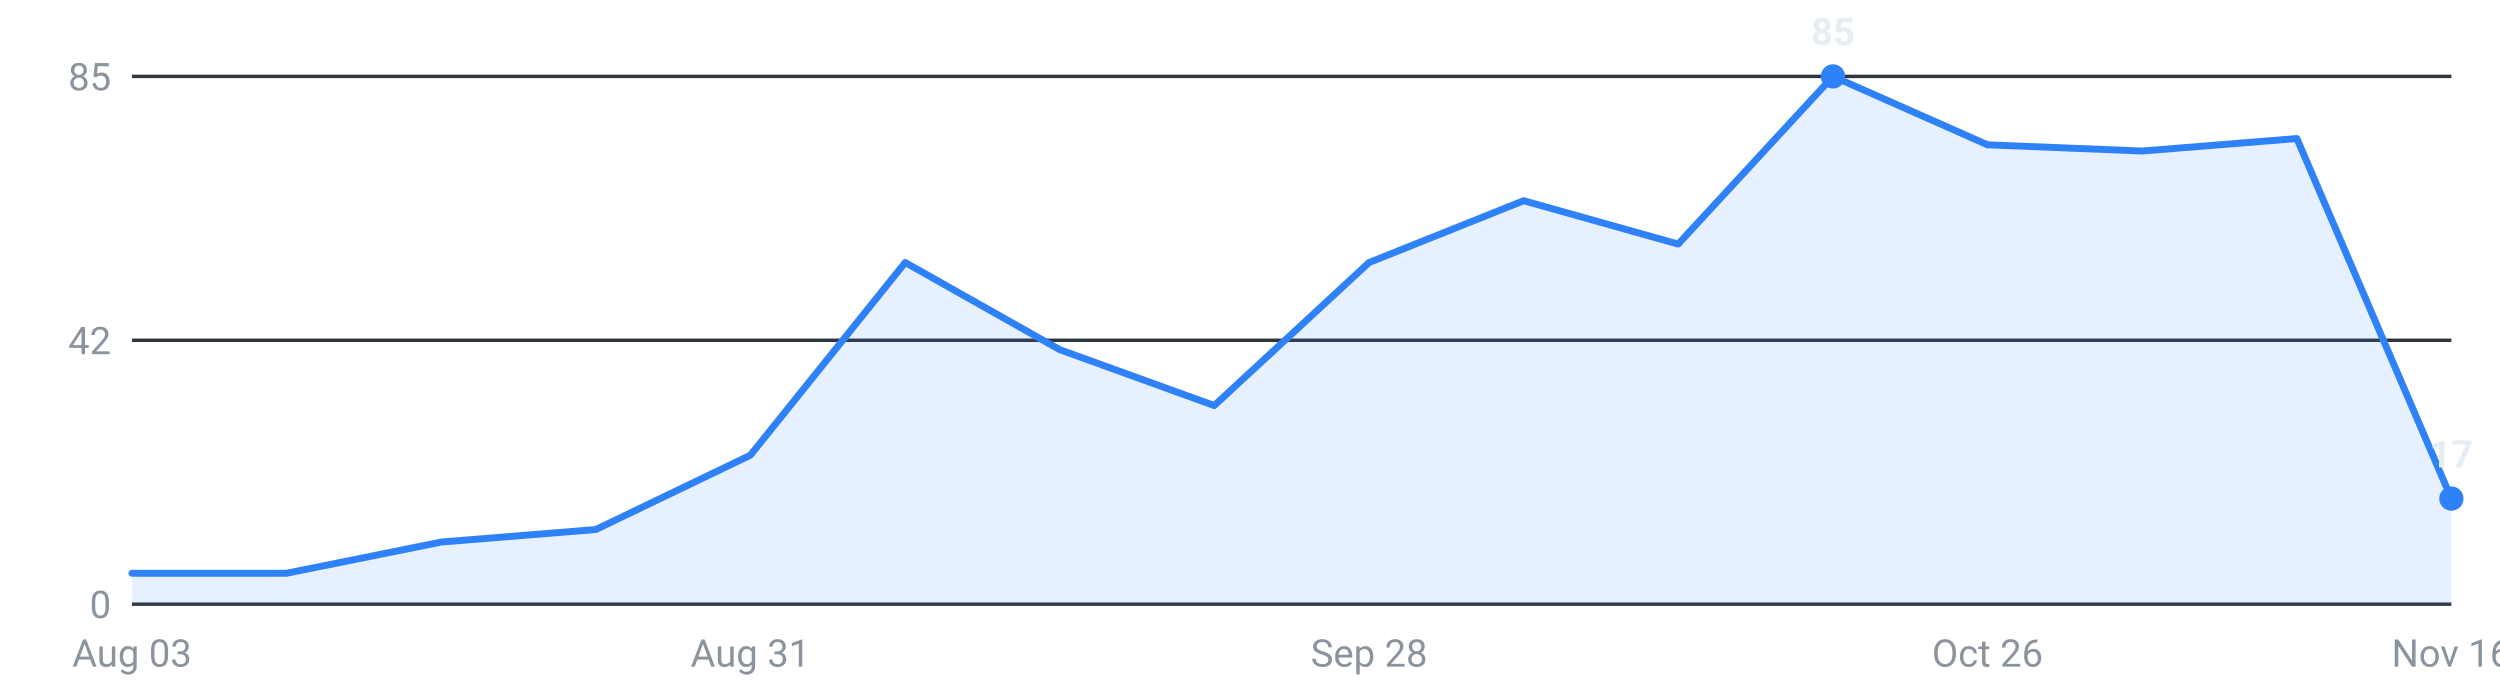
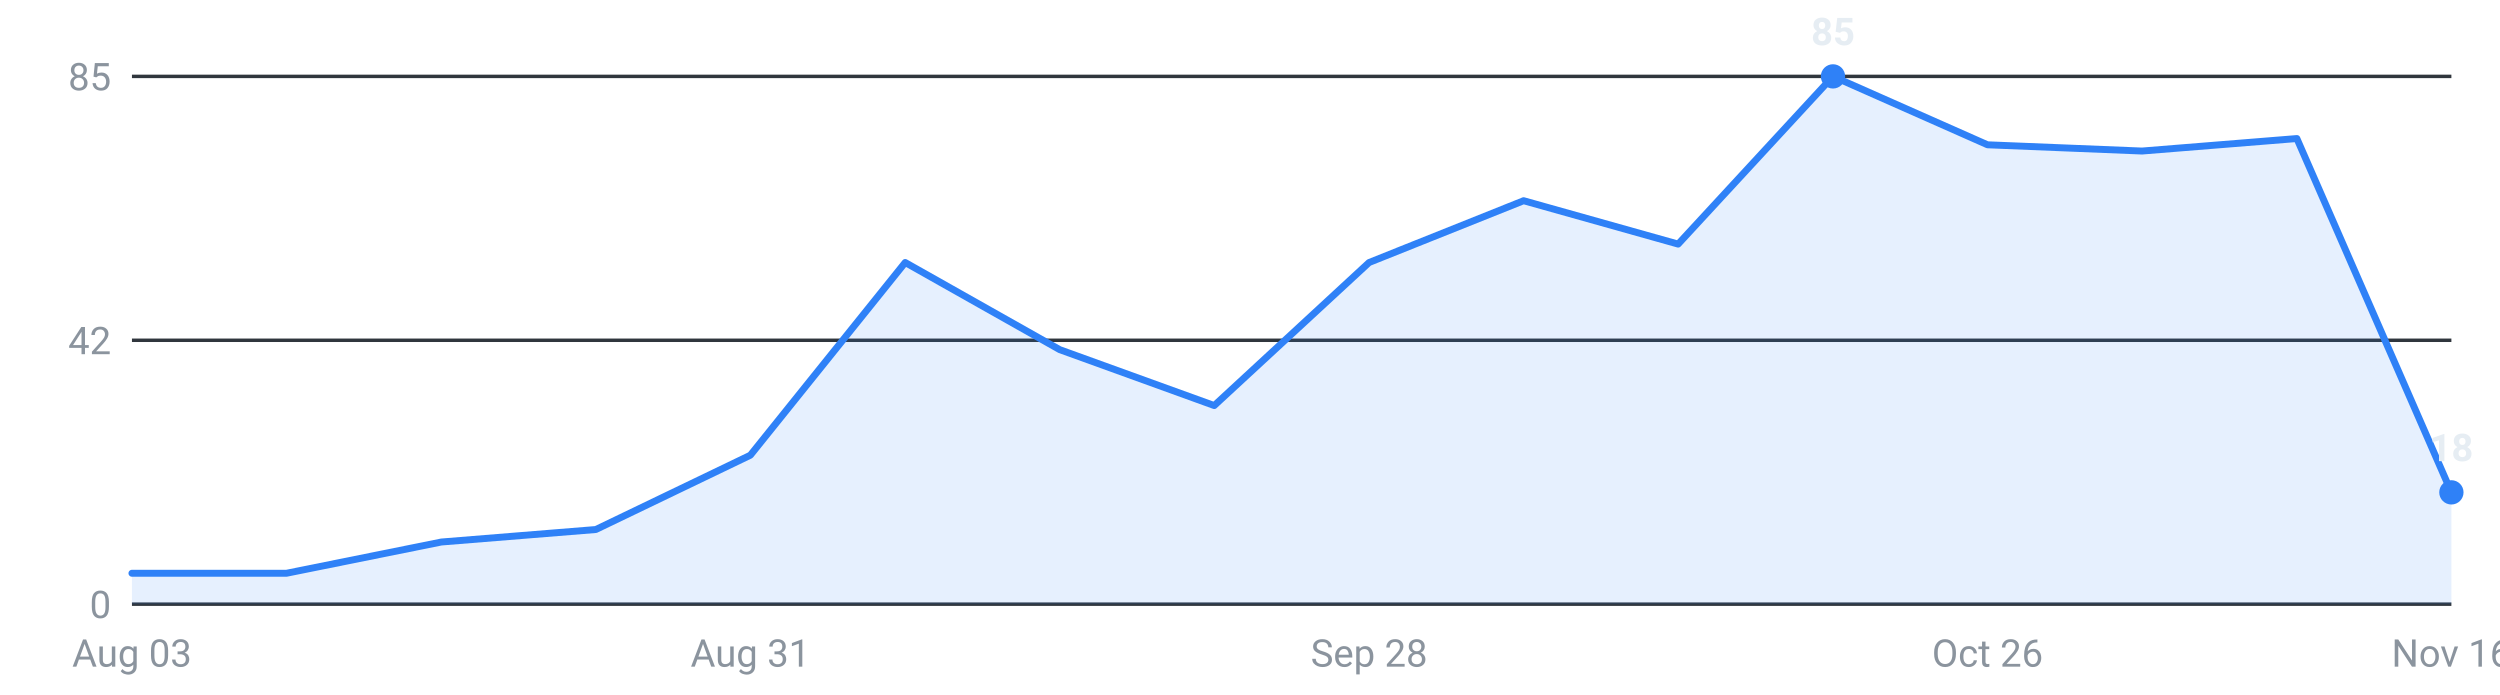
<svg xmlns="http://www.w3.org/2000/svg" viewBox="0 0 720 200" width="720" height="200" role="img" aria-label="Internships posted per week, last 16 weeks">
  <g font-family="-apple-system,Segoe UI,Roboto,sans-serif" font-size="11">
    <line x1="38" y1="174.0" x2="706" y2="174.0" stroke="#30363d" stroke-width="1" />
    <text x="32" y="178.0" text-anchor="end" fill="#8b949e">0</text>
    <line x1="38" y1="98.0" x2="706" y2="98.0" stroke="#30363d" stroke-width="1" />
    <text x="32" y="102.0" text-anchor="end" fill="#8b949e">42</text>
    <line x1="38" y1="22.0" x2="706" y2="22.0" stroke="#30363d" stroke-width="1" />
    <text x="32" y="26.0" text-anchor="end" fill="#8b949e">85</text>
-     <path d="M38.0,174 L38.0,165.1 L82.5,165.1 L127.1,156.1 L171.6,152.5 L216.1,131.1 L260.7,75.6 L305.2,100.7 L349.7,116.8 L394.3,75.6 L438.8,57.8 L483.3,70.3 L527.9,22.0 L572.4,41.7 L616.9,43.5 L661.5,39.9 L706.0,143.6 L706.0,174 Z" fill="#2f81f7" fill-opacity="0.12" />
-     <polyline points="38.0,165.1 82.5,165.1 127.1,156.1 171.6,152.5 216.1,131.1 260.7,75.6 305.2,100.7 349.7,116.8 394.3,75.6 438.8,57.8 483.3,70.3 527.9,22.0 572.4,41.7 616.9,43.5 661.5,39.9 706.0,143.6" fill="none" stroke="#2f81f7" stroke-width="2" stroke-linejoin="round" stroke-linecap="round" />
+     <path d="M38.0,174 L38.0,165.1 L82.5,165.1 L127.1,156.1 L171.6,152.5 L216.1,131.1 L260.7,75.6 L305.2,100.7 L349.7,116.8 L394.3,75.6 L438.8,57.8 L483.3,70.3 L527.9,22.0 L572.4,41.7 L616.9,43.5 L661.5,39.9 L706.0,141.8 L706.0,174 Z" fill="#2f81f7" fill-opacity="0.12" />
+     <polyline points="38.0,165.1 82.5,165.1 127.1,156.1 171.6,152.5 216.1,131.1 260.7,75.6 305.2,100.7 349.7,116.8 394.3,75.6 438.8,57.8 483.3,70.3 527.9,22.0 572.4,41.7 616.9,43.5 661.5,39.9 706.0,141.8" fill="none" stroke="#2f81f7" stroke-width="2" stroke-linejoin="round" stroke-linecap="round" />
    <circle cx="527.9" cy="22.0" r="3.5" fill="#2f81f7" />
    <text x="527.9" y="13.0" text-anchor="middle" fill="#e6edf3" font-weight="600">85</text>
-     <circle cx="706.0" cy="143.6" r="3.5" fill="#2f81f7" />
-     <text x="706.0" y="134.6" text-anchor="middle" fill="#e6edf3" font-weight="600">17</text>
+     <circle cx="706.0" cy="141.8" r="3.5" fill="#2f81f7" />
+     <text x="706.0" y="132.8" text-anchor="middle" fill="#e6edf3" font-weight="600">18</text>
    <text x="38.0" y="192" text-anchor="middle" fill="#8b949e">Aug 03</text>
    <text x="216.1" y="192" text-anchor="middle" fill="#8b949e">Aug 31</text>
    <text x="394.3" y="192" text-anchor="middle" fill="#8b949e">Sep 28</text>
    <text x="572.4" y="192" text-anchor="middle" fill="#8b949e">Oct 26</text>
    <text x="706.0" y="192" text-anchor="middle" fill="#8b949e">Nov 16</text>
  </g>
</svg>
